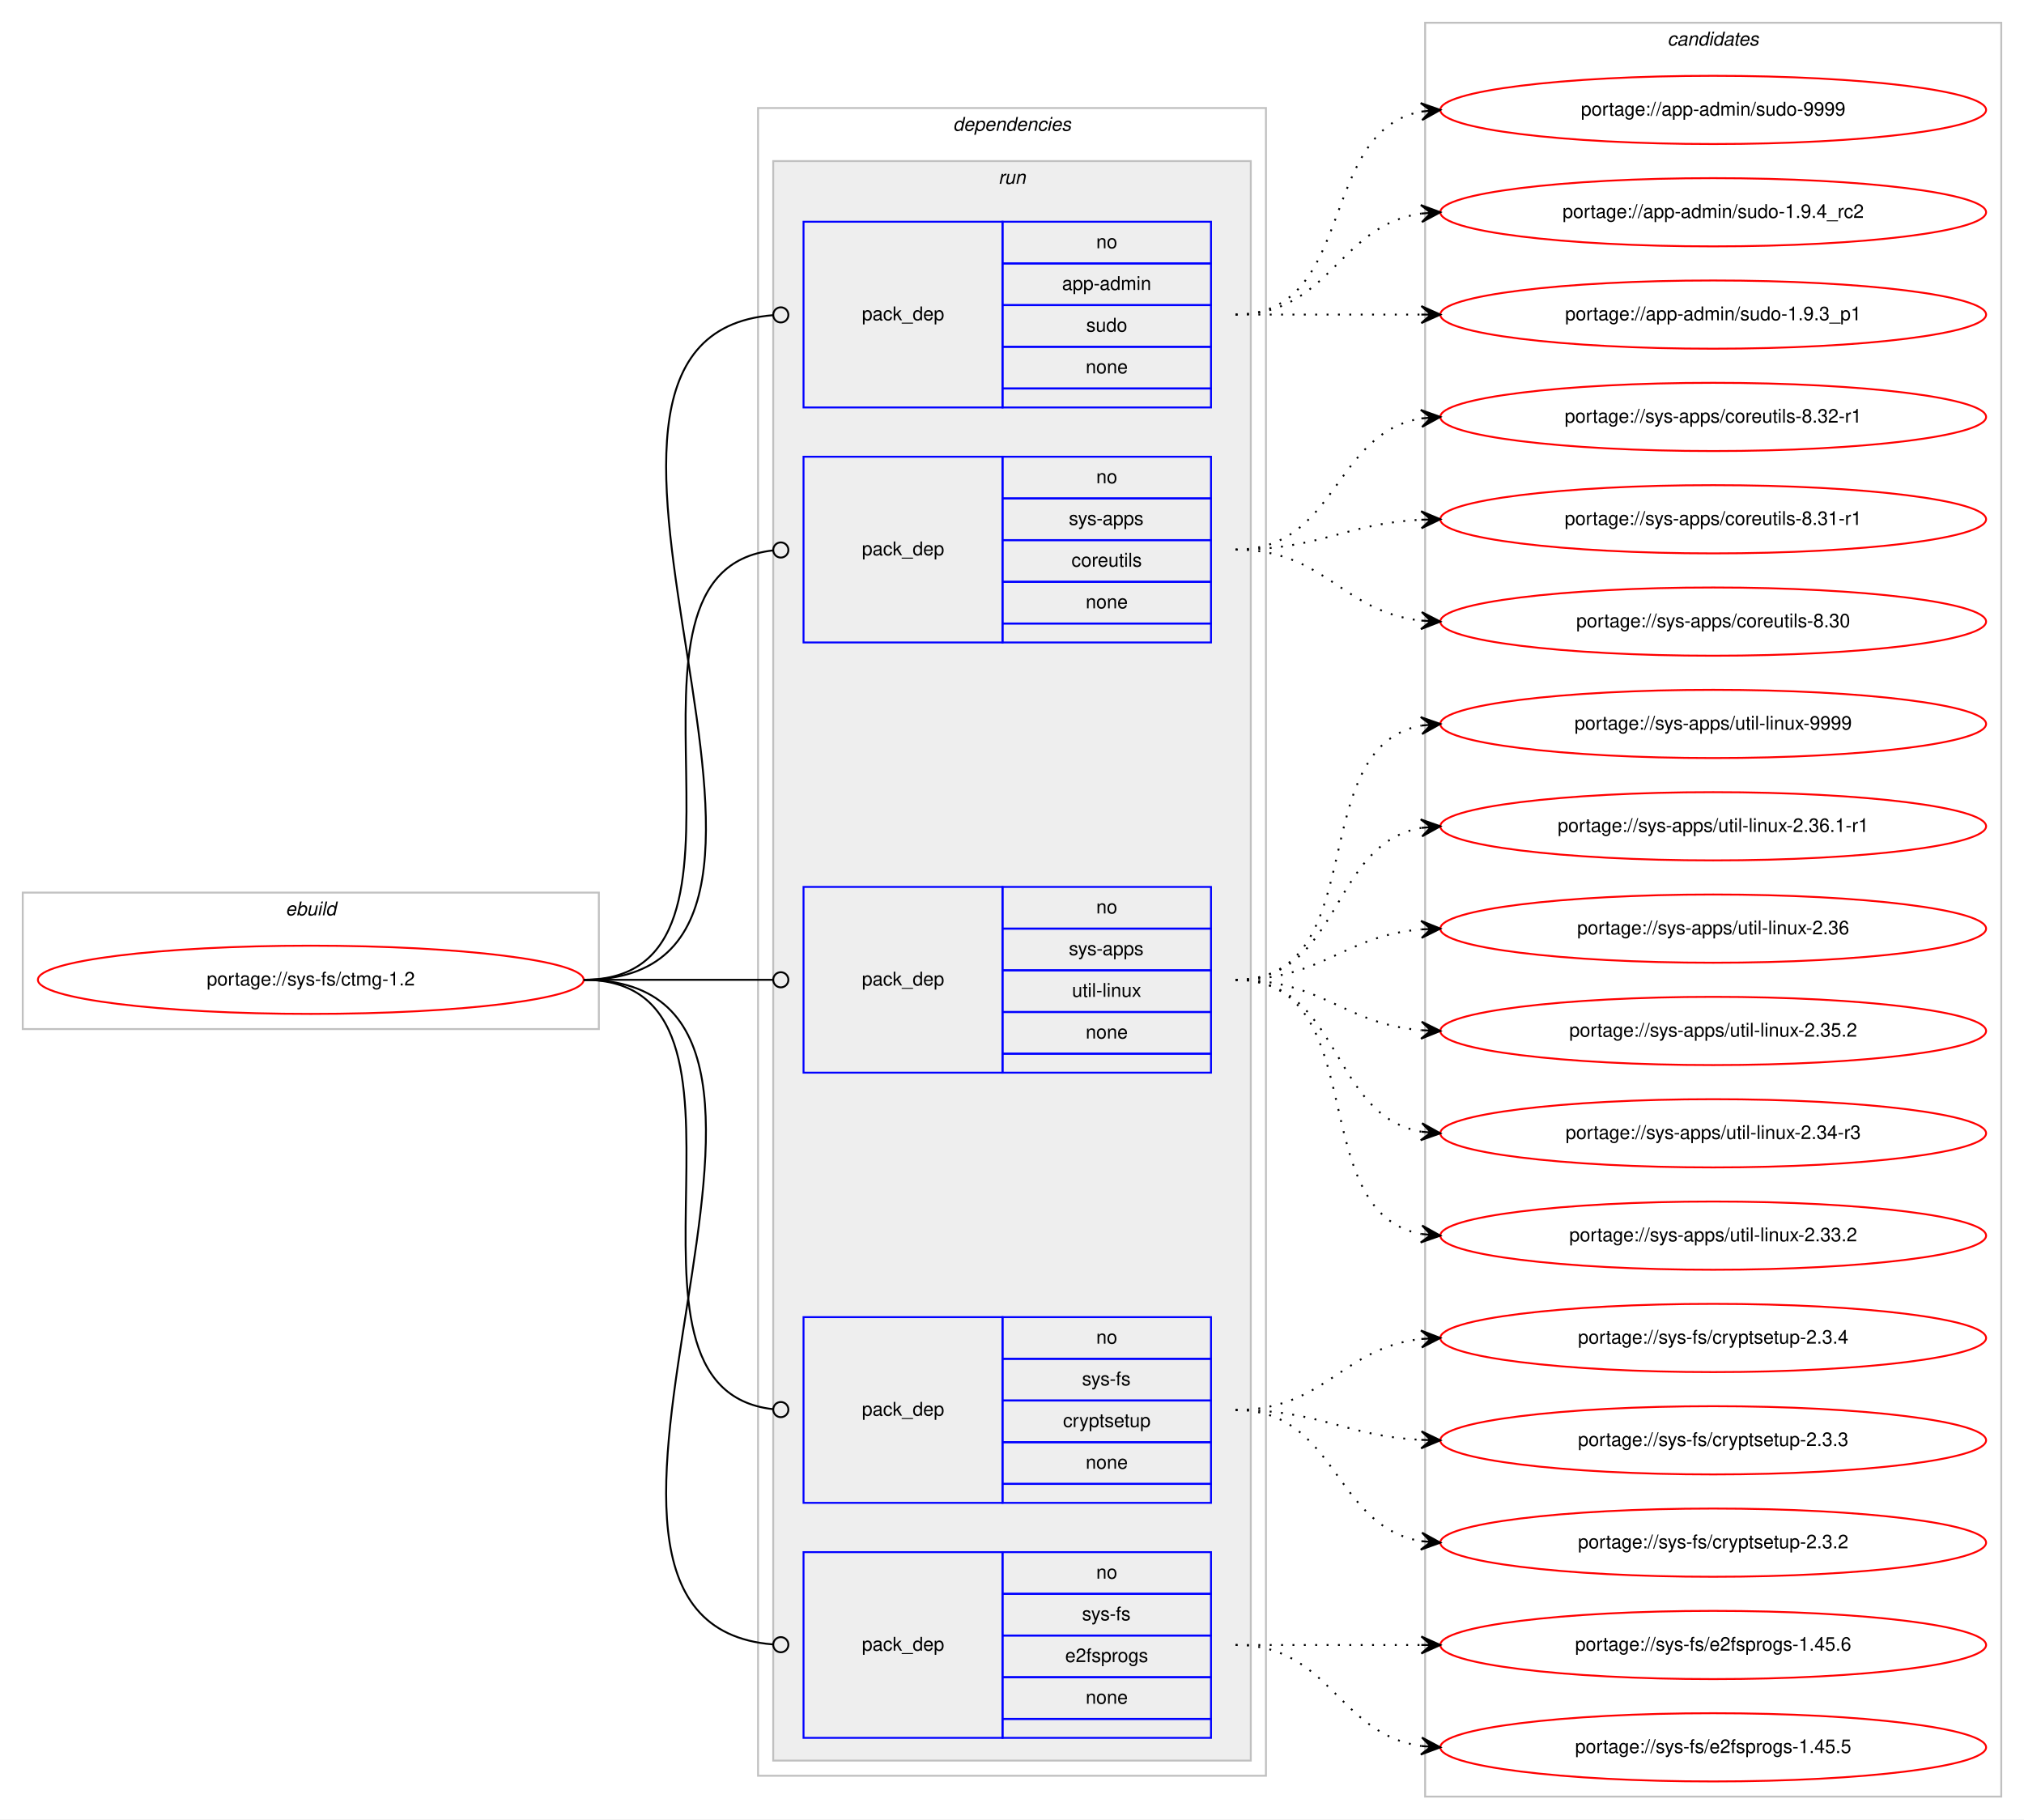
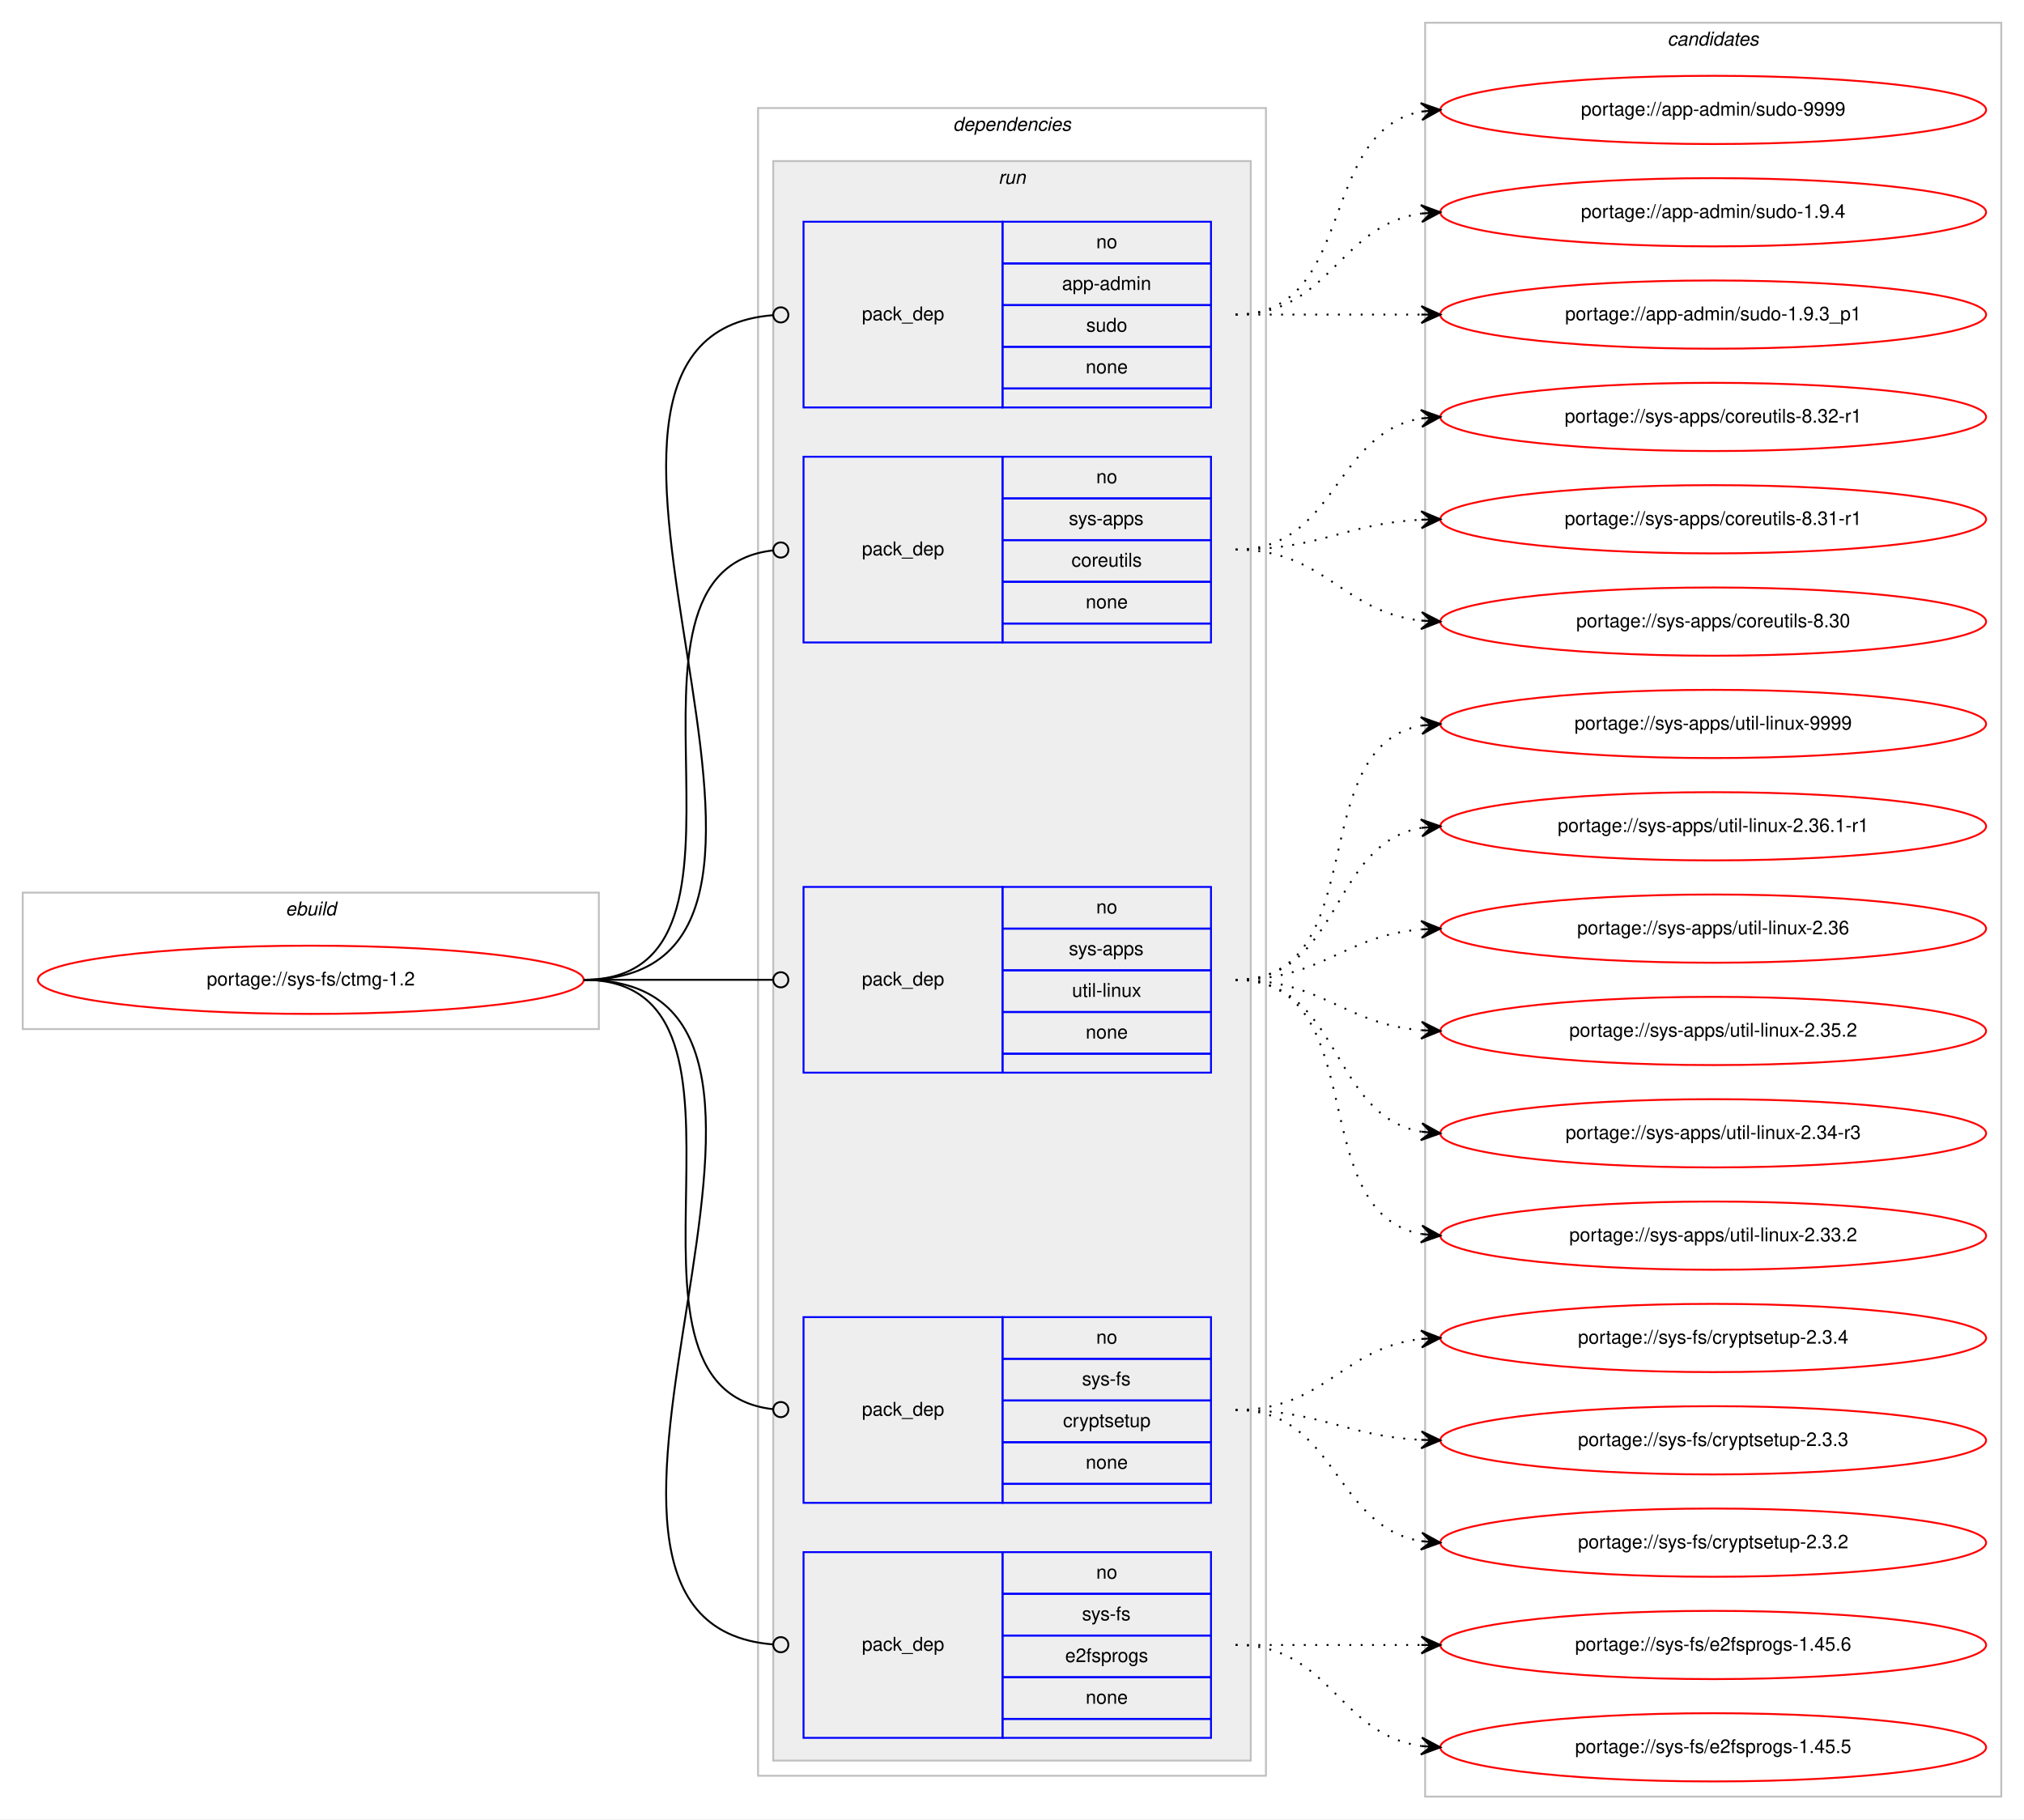
<svg xmlns="http://www.w3.org/2000/svg" xmlns:xlink="http://www.w3.org/1999/xlink" width="1068pt" height="960pt" viewBox="0.00 0.00 1068.00 960.00">
  <g id="graph0" class="graph" transform="scale(1 1) rotate(0) translate(4 956)">
    <polygon fill="#ffffff" stroke="transparent" points="-4,4 -4,-956 1064,-956 1064,4 -4,4" />
    <g id="clust1" class="cluster">
      <polygon fill="none" stroke="#c0c0c0" points="8,-413 8,-485 312,-485 312,-413 8,-413" />
      <text text-anchor="start" x="146.663" y="-473" font-family="Helvetica,sans-Serif" font-style="italic" font-size="10.00" fill="#000000">ebuild</text>
    </g>
    <g id="clust2" class="cluster">
      <polygon fill="none" stroke="#c0c0c0" points="396,-19 396,-899 664,-899 664,-19 396,-19" />
      <text text-anchor="start" x="498.875" y="-887" font-family="Helvetica,sans-Serif" font-style="italic" font-size="10.00" fill="#000000">dependencies</text>
    </g>
    <g id="clust5" class="cluster">
      <polygon fill="#eeeeee" stroke="#c0c0c0" points="404,-27 404,-871 656,-871 656,-27 404,-27" />
      <text text-anchor="start" x="522.777" y="-859" font-family="Helvetica,sans-Serif" font-style="italic" font-size="10.00" fill="#000000">run</text>
    </g>
    <g id="clust11" class="cluster">
      <polygon fill="none" stroke="#c0c0c0" points="748,-8 748,-944 1052,-944 1052,-8 748,-8" />
      <text text-anchor="start" x="875.824" y="-932" font-family="Helvetica,sans-Serif" font-style="italic" font-size="10.00" fill="#000000">candidates</text>
    </g>
    <g id="node1" class="node">
      <g id="a_node1">
        <a xlink:href="../sys-fs/ctmg-1.2.svg" xlink:title="portage://sys-fs/ctmg-1.2">
          <ellipse fill="none" stroke="#ff0000" cx="160" cy="-439" rx="144" ry="18" />
          <text text-anchor="middle" x="160" y="-436" font-family="Helvetica,sans-Serif" font-size="10.00" fill="#000000">portage://sys-fs/ctmg-1.2</text>
        </a>
      </g>
    </g>
    <g id="node2" class="node">
      <polygon fill="none" stroke="#0000ff" points="420,-741 420,-839 525,-839 525,-741 420,-741" />
      <text text-anchor="start" x="450.823" y="-787" font-family="Helvetica,sans-Serif" font-size="10.00" fill="#000000">pack_dep</text>
      <polygon fill="none" stroke="#0000ff" points="525,-817 525,-839 635,-839 635,-817 525,-817" />
      <text text-anchor="start" x="574.441" y="-825" font-family="Helvetica,sans-Serif" font-size="10.00" fill="#000000">no</text>
      <polygon fill="none" stroke="#0000ff" points="525,-795 525,-817 635,-817 635,-795 525,-795" />
      <text text-anchor="start" x="556.385" y="-803" font-family="Helvetica,sans-Serif" font-size="10.00" fill="#000000">app-admin</text>
      <polygon fill="none" stroke="#0000ff" points="525,-773 525,-795 635,-795 635,-773 525,-773" />
      <text text-anchor="start" x="569.162" y="-781" font-family="Helvetica,sans-Serif" font-size="10.00" fill="#000000">sudo</text>
      <polygon fill="none" stroke="#0000ff" points="525,-751 525,-773 635,-773 635,-751 525,-751" />
      <text text-anchor="start" x="568.882" y="-759" font-family="Helvetica,sans-Serif" font-size="10.00" fill="#000000">none</text>
      <polygon fill="none" stroke="#0000ff" points="525,-741 525,-751 635,-751 635,-741 525,-741" />
    </g>
    <g id="edge1" class="edge">
      <path fill="none" stroke="#000000" d="M304,-439C464.349,-439 256.344,-777.769 403.743,-789.678" />
      <ellipse fill="none" stroke="#000000" cx="408.003" cy="-789.844" rx="4" ry="4" />
    </g>
    <g id="node3" class="node">
      <polygon fill="none" stroke="#0000ff" points="420,-617 420,-715 525,-715 525,-617 420,-617" />
      <text text-anchor="start" x="450.823" y="-663" font-family="Helvetica,sans-Serif" font-size="10.00" fill="#000000">pack_dep</text>
      <polygon fill="none" stroke="#0000ff" points="525,-693 525,-715 635,-715 635,-693 525,-693" />
      <text text-anchor="start" x="574.441" y="-701" font-family="Helvetica,sans-Serif" font-size="10.00" fill="#000000">no</text>
      <polygon fill="none" stroke="#0000ff" points="525,-671 525,-693 635,-693 635,-671 525,-671" />
      <text text-anchor="start" x="559.997" y="-679" font-family="Helvetica,sans-Serif" font-size="10.00" fill="#000000">sys-apps</text>
      <polygon fill="none" stroke="#0000ff" points="525,-649 525,-671 635,-671 635,-649 525,-649" />
      <text text-anchor="start" x="561.389" y="-657" font-family="Helvetica,sans-Serif" font-size="10.00" fill="#000000">coreutils</text>
      <polygon fill="none" stroke="#0000ff" points="525,-627 525,-649 635,-649 635,-627 525,-627" />
      <text text-anchor="start" x="568.882" y="-635" font-family="Helvetica,sans-Serif" font-size="10.00" fill="#000000">none</text>
      <polygon fill="none" stroke="#0000ff" points="525,-617 525,-627 635,-627 635,-617 525,-617" />
    </g>
    <g id="edge2" class="edge">
      <path fill="none" stroke="#000000" d="M304,-439C412.889,-439 305.991,-654.619 403.922,-665.568" />
      <ellipse fill="none" stroke="#000000" cx="408.006" cy="-665.787" rx="4" ry="4" />
    </g>
    <g id="node4" class="node">
      <polygon fill="none" stroke="#0000ff" points="420,-390 420,-488 525,-488 525,-390 420,-390" />
      <text text-anchor="start" x="450.823" y="-436" font-family="Helvetica,sans-Serif" font-size="10.00" fill="#000000">pack_dep</text>
      <polygon fill="none" stroke="#0000ff" points="525,-466 525,-488 635,-488 635,-466 525,-466" />
      <text text-anchor="start" x="574.441" y="-474" font-family="Helvetica,sans-Serif" font-size="10.00" fill="#000000">no</text>
      <polygon fill="none" stroke="#0000ff" points="525,-444 525,-466 635,-466 635,-444 525,-444" />
      <text text-anchor="start" x="559.997" y="-452" font-family="Helvetica,sans-Serif" font-size="10.00" fill="#000000">sys-apps</text>
      <polygon fill="none" stroke="#0000ff" points="525,-422 525,-444 635,-444 635,-422 525,-422" />
      <text text-anchor="start" x="561.669" y="-430" font-family="Helvetica,sans-Serif" font-size="10.00" fill="#000000">util-linux</text>
      <polygon fill="none" stroke="#0000ff" points="525,-400 525,-422 635,-422 635,-400 525,-400" />
      <text text-anchor="start" x="568.882" y="-408" font-family="Helvetica,sans-Serif" font-size="10.00" fill="#000000">none</text>
      <polygon fill="none" stroke="#0000ff" points="525,-390 525,-400 635,-400 635,-390 525,-390" />
    </g>
    <g id="edge3" class="edge">
      <path fill="none" stroke="#000000" d="M304,-439C349.188,-439 362.47,-439 403.919,-439" />
      <ellipse fill="none" stroke="#000000" cx="408" cy="-439" rx="4" ry="4" />
    </g>
    <g id="node5" class="node">
      <polygon fill="none" stroke="#0000ff" points="420,-163 420,-261 525,-261 525,-163 420,-163" />
      <text text-anchor="start" x="450.823" y="-209" font-family="Helvetica,sans-Serif" font-size="10.00" fill="#000000">pack_dep</text>
      <polygon fill="none" stroke="#0000ff" points="525,-239 525,-261 635,-261 635,-239 525,-239" />
      <text text-anchor="start" x="574.441" y="-247" font-family="Helvetica,sans-Serif" font-size="10.00" fill="#000000">no</text>
      <polygon fill="none" stroke="#0000ff" points="525,-217 525,-239 635,-239 635,-217 525,-217" />
      <text text-anchor="start" x="566.946" y="-225" font-family="Helvetica,sans-Serif" font-size="10.00" fill="#000000">sys-fs</text>
      <polygon fill="none" stroke="#0000ff" points="525,-195 525,-217 635,-217 635,-195 525,-195" />
      <text text-anchor="start" x="556.938" y="-203" font-family="Helvetica,sans-Serif" font-size="10.00" fill="#000000">cryptsetup</text>
      <polygon fill="none" stroke="#0000ff" points="525,-173 525,-195 635,-195 635,-173 525,-173" />
      <text text-anchor="start" x="568.882" y="-181" font-family="Helvetica,sans-Serif" font-size="10.00" fill="#000000">none</text>
      <polygon fill="none" stroke="#0000ff" points="525,-163 525,-173 635,-173 635,-163 525,-163" />
    </g>
    <g id="edge4" class="edge">
      <path fill="none" stroke="#000000" d="M304,-439C412.889,-439 305.991,-223.381 403.922,-212.432" />
      <ellipse fill="none" stroke="#000000" cx="408.006" cy="-212.213" rx="4" ry="4" />
    </g>
    <g id="node6" class="node">
      <polygon fill="none" stroke="#0000ff" points="420,-39 420,-137 525,-137 525,-39 420,-39" />
      <text text-anchor="start" x="450.823" y="-85" font-family="Helvetica,sans-Serif" font-size="10.00" fill="#000000">pack_dep</text>
      <polygon fill="none" stroke="#0000ff" points="525,-115 525,-137 635,-137 635,-115 525,-115" />
      <text text-anchor="start" x="574.441" y="-123" font-family="Helvetica,sans-Serif" font-size="10.00" fill="#000000">no</text>
      <polygon fill="none" stroke="#0000ff" points="525,-93 525,-115 635,-115 635,-93 525,-93" />
      <text text-anchor="start" x="566.946" y="-101" font-family="Helvetica,sans-Serif" font-size="10.00" fill="#000000">sys-fs</text>
      <polygon fill="none" stroke="#0000ff" points="525,-71 525,-93 635,-93 635,-71 525,-71" />
      <text text-anchor="start" x="558.048" y="-79" font-family="Helvetica,sans-Serif" font-size="10.00" fill="#000000">e2fsprogs</text>
      <polygon fill="none" stroke="#0000ff" points="525,-49 525,-71 635,-71 635,-49 525,-49" />
      <text text-anchor="start" x="568.882" y="-57" font-family="Helvetica,sans-Serif" font-size="10.00" fill="#000000">none</text>
      <polygon fill="none" stroke="#0000ff" points="525,-39 525,-49 635,-49 635,-39 525,-39" />
    </g>
    <g id="edge5" class="edge">
      <path fill="none" stroke="#000000" d="M304,-439C464.349,-439 256.344,-100.231 403.743,-88.322" />
      <ellipse fill="none" stroke="#000000" cx="408.003" cy="-88.156" rx="4" ry="4" />
    </g>
    <g id="node7" class="node">
      <g id="a_node7">
        <a xlink:href="../app-admin/sudo-9999.svg" xlink:title="portage://app-admin/sudo-9999">
          <ellipse fill="none" stroke="#ff0000" cx="900" cy="-898" rx="144" ry="18" />
          <text text-anchor="middle" x="900" y="-895" font-family="Helvetica,sans-Serif" font-size="10.00" fill="#000000">portage://app-admin/sudo-9999</text>
        </a>
      </g>
    </g>
    <g id="edge6" class="edge">
      <path fill="none" stroke="#000000" stroke-dasharray="1,5" d="M648,-790C712.303,-790 690.78,-886.91 746.031,-897.131" />
      <polygon fill="#000000" stroke="#000000" points="756,-898 745.647,-901.614 751.019,-897.566 746.038,-897.131 746.038,-897.131 746.038,-897.131 751.019,-897.566 746.429,-892.648 756,-898 756,-898" />
    </g>
    <g id="node8" class="node">
      <g id="a_node8">
-         <a xlink:href="../app-admin/sudo-1.9.4_rc2.svg" xlink:title="portage://app-admin/sudo-1.9.4_rc2">
+         <a xlink:href="../app-admin/sudo-1.9.4.svg" xlink:title="portage://app-admin/sudo-1.9.4">
          <ellipse fill="none" stroke="#ff0000" cx="900" cy="-844" rx="144" ry="18" />
-           <text text-anchor="middle" x="900" y="-841" font-family="Helvetica,sans-Serif" font-size="10.00" fill="#000000">portage://app-admin/sudo-1.9.4_rc2</text>
+           <text text-anchor="middle" x="900" y="-841" font-family="Helvetica,sans-Serif" font-size="10.00" fill="#000000">portage://app-admin/sudo-1.9.4</text>
        </a>
      </g>
    </g>
    <g id="edge7" class="edge">
      <path fill="none" stroke="#000000" stroke-dasharray="1,5" d="M648,-790C698.102,-790 702.012,-837.066 745.979,-843.317" />
      <polygon fill="#000000" stroke="#000000" points="756,-844 745.717,-847.81 751.012,-843.66 746.023,-843.32 746.023,-843.32 746.023,-843.32 751.012,-843.66 746.329,-838.831 756,-844 756,-844" />
    </g>
    <g id="node9" class="node">
      <g id="a_node9">
        <a xlink:href="../app-admin/sudo-1.9.3_p1.svg" xlink:title="portage://app-admin/sudo-1.9.3_p1">
          <ellipse fill="none" stroke="#ff0000" cx="900" cy="-790" rx="144" ry="18" />
          <text text-anchor="middle" x="900" y="-787" font-family="Helvetica,sans-Serif" font-size="10.00" fill="#000000">portage://app-admin/sudo-1.9.3_p1</text>
        </a>
      </g>
    </g>
    <g id="edge8" class="edge">
      <path fill="none" stroke="#000000" stroke-dasharray="1,5" d="M648,-790C692.438,-790 706.02,-790 745.878,-790" />
      <polygon fill="#000000" stroke="#000000" points="756,-790 746,-794.5 751,-790 746,-790 746,-790 746,-790 751,-790 746,-785.5 756,-790 756,-790" />
    </g>
    <g id="node10" class="node">
      <g id="a_node10">
        <a xlink:href="../sys-apps/coreutils-8.32-r1.svg" xlink:title="portage://sys-apps/coreutils-8.32-r1">
          <ellipse fill="none" stroke="#ff0000" cx="900" cy="-736" rx="144" ry="18" />
          <text text-anchor="middle" x="900" y="-733" font-family="Helvetica,sans-Serif" font-size="10.00" fill="#000000">portage://sys-apps/coreutils-8.32-r1</text>
        </a>
      </g>
    </g>
    <g id="edge9" class="edge">
      <path fill="none" stroke="#000000" stroke-dasharray="1,5" d="M648,-666C701.625,-666 699.351,-727.523 745.989,-735.214" />
      <polygon fill="#000000" stroke="#000000" points="756,-736 745.678,-739.703 751.015,-735.609 746.031,-735.217 746.031,-735.217 746.031,-735.217 751.015,-735.609 746.383,-730.731 756,-736 756,-736" />
    </g>
    <g id="node11" class="node">
      <g id="a_node11">
        <a xlink:href="../sys-apps/coreutils-8.31-r1.svg" xlink:title="portage://sys-apps/coreutils-8.31-r1">
          <ellipse fill="none" stroke="#ff0000" cx="900" cy="-682" rx="144" ry="18" />
          <text text-anchor="middle" x="900" y="-679" font-family="Helvetica,sans-Serif" font-size="10.00" fill="#000000">portage://sys-apps/coreutils-8.31-r1</text>
        </a>
      </g>
    </g>
    <g id="edge10" class="edge">
      <path fill="none" stroke="#000000" stroke-dasharray="1,5" d="M648,-666C692.923,-666 705.643,-679.713 745.786,-681.749" />
      <polygon fill="#000000" stroke="#000000" points="756,-682 745.892,-686.253 751.001,-681.877 746.003,-681.754 746.003,-681.754 746.003,-681.754 751.001,-681.877 746.114,-677.255 756,-682 756,-682" />
    </g>
    <g id="node12" class="node">
      <g id="a_node12">
        <a xlink:href="../sys-apps/coreutils-8.30.svg" xlink:title="portage://sys-apps/coreutils-8.30">
          <ellipse fill="none" stroke="#ff0000" cx="900" cy="-628" rx="144" ry="18" />
          <text text-anchor="middle" x="900" y="-625" font-family="Helvetica,sans-Serif" font-size="10.00" fill="#000000">portage://sys-apps/coreutils-8.30</text>
        </a>
      </g>
    </g>
    <g id="edge11" class="edge">
      <path fill="none" stroke="#000000" stroke-dasharray="1,5" d="M648,-666C695.307,-666 704.019,-633.156 745.898,-628.537" />
      <polygon fill="#000000" stroke="#000000" points="756,-628 746.253,-633.025 751.007,-628.265 746.014,-628.531 746.014,-628.531 746.014,-628.531 751.007,-628.265 745.775,-624.037 756,-628 756,-628" />
    </g>
    <g id="node13" class="node">
      <g id="a_node13">
        <a xlink:href="../sys-apps/util-linux-9999.svg" xlink:title="portage://sys-apps/util-linux-9999">
          <ellipse fill="none" stroke="#ff0000" cx="900" cy="-574" rx="144" ry="18" />
          <text text-anchor="middle" x="900" y="-571" font-family="Helvetica,sans-Serif" font-size="10.00" fill="#000000">portage://sys-apps/util-linux-9999</text>
        </a>
      </g>
    </g>
    <g id="edge12" class="edge">
      <path fill="none" stroke="#000000" stroke-dasharray="1,5" d="M648,-439C721.236,-439 683.175,-561.64 745.977,-573.138" />
      <polygon fill="#000000" stroke="#000000" points="756,-574 745.651,-577.626 751.018,-573.572 746.037,-573.143 746.037,-573.143 746.037,-573.143 751.018,-573.572 746.423,-568.659 756,-574 756,-574" />
    </g>
    <g id="node14" class="node">
      <g id="a_node14">
        <a xlink:href="../sys-apps/util-linux-2.36.1-r1.svg" xlink:title="portage://sys-apps/util-linux-2.36.1-r1">
          <ellipse fill="none" stroke="#ff0000" cx="900" cy="-520" rx="144" ry="18" />
          <text text-anchor="middle" x="900" y="-517" font-family="Helvetica,sans-Serif" font-size="10.00" fill="#000000">portage://sys-apps/util-linux-2.36.1-r1</text>
        </a>
      </g>
    </g>
    <g id="edge13" class="edge">
      <path fill="none" stroke="#000000" stroke-dasharray="1,5" d="M648,-439C704.367,-439 697.189,-510.488 745.861,-519.145" />
      <polygon fill="#000000" stroke="#000000" points="756,-520 745.657,-523.644 751.018,-519.58 746.035,-519.16 746.035,-519.16 746.035,-519.16 751.018,-519.58 746.413,-514.676 756,-520 756,-520" />
    </g>
    <g id="node15" class="node">
      <g id="a_node15">
        <a xlink:href="../sys-apps/util-linux-2.36.svg" xlink:title="portage://sys-apps/util-linux-2.36">
          <ellipse fill="none" stroke="#ff0000" cx="900" cy="-466" rx="144" ry="18" />
          <text text-anchor="middle" x="900" y="-463" font-family="Helvetica,sans-Serif" font-size="10.00" fill="#000000">portage://sys-apps/util-linux-2.36</text>
        </a>
      </g>
    </g>
    <g id="edge14" class="edge">
      <path fill="none" stroke="#000000" stroke-dasharray="1,5" d="M648,-439C693.902,-439 705.004,-462.239 745.876,-465.597" />
      <polygon fill="#000000" stroke="#000000" points="756,-466 745.829,-470.099 751.004,-465.801 746.008,-465.603 746.008,-465.603 746.008,-465.603 751.004,-465.801 746.187,-461.106 756,-466 756,-466" />
    </g>
    <g id="node16" class="node">
      <g id="a_node16">
        <a xlink:href="../sys-apps/util-linux-2.35.2.svg" xlink:title="portage://sys-apps/util-linux-2.35.2">
          <ellipse fill="none" stroke="#ff0000" cx="900" cy="-412" rx="144" ry="18" />
          <text text-anchor="middle" x="900" y="-409" font-family="Helvetica,sans-Serif" font-size="10.00" fill="#000000">portage://sys-apps/util-linux-2.35.2</text>
        </a>
      </g>
    </g>
    <g id="edge15" class="edge">
      <path fill="none" stroke="#000000" stroke-dasharray="1,5" d="M648,-439C693.902,-439 705.004,-415.761 745.876,-412.403" />
      <polygon fill="#000000" stroke="#000000" points="756,-412 746.187,-416.894 751.004,-412.199 746.008,-412.397 746.008,-412.397 746.008,-412.397 751.004,-412.199 745.829,-407.901 756,-412 756,-412" />
    </g>
    <g id="node17" class="node">
      <g id="a_node17">
        <a xlink:href="../sys-apps/util-linux-2.34-r3.svg" xlink:title="portage://sys-apps/util-linux-2.34-r3">
          <ellipse fill="none" stroke="#ff0000" cx="900" cy="-358" rx="144" ry="18" />
          <text text-anchor="middle" x="900" y="-355" font-family="Helvetica,sans-Serif" font-size="10.00" fill="#000000">portage://sys-apps/util-linux-2.34-r3</text>
        </a>
      </g>
    </g>
    <g id="edge16" class="edge">
      <path fill="none" stroke="#000000" stroke-dasharray="1,5" d="M648,-439C704.367,-439 697.189,-367.512 745.861,-358.855" />
      <polygon fill="#000000" stroke="#000000" points="756,-358 746.413,-363.324 751.018,-358.42 746.035,-358.84 746.035,-358.84 746.035,-358.84 751.018,-358.42 745.657,-354.356 756,-358 756,-358" />
    </g>
    <g id="node18" class="node">
      <g id="a_node18">
        <a xlink:href="../sys-apps/util-linux-2.33.2.svg" xlink:title="portage://sys-apps/util-linux-2.33.2">
          <ellipse fill="none" stroke="#ff0000" cx="900" cy="-304" rx="144" ry="18" />
          <text text-anchor="middle" x="900" y="-301" font-family="Helvetica,sans-Serif" font-size="10.00" fill="#000000">portage://sys-apps/util-linux-2.33.2</text>
        </a>
      </g>
    </g>
    <g id="edge17" class="edge">
      <path fill="none" stroke="#000000" stroke-dasharray="1,5" d="M648,-439C721.236,-439 683.175,-316.36 745.977,-304.862" />
      <polygon fill="#000000" stroke="#000000" points="756,-304 746.423,-309.341 751.018,-304.428 746.037,-304.857 746.037,-304.857 746.037,-304.857 751.018,-304.428 745.651,-300.374 756,-304 756,-304" />
    </g>
    <g id="node19" class="node">
      <g id="a_node19">
        <a xlink:href="../sys-fs/cryptsetup-2.3.4.svg" xlink:title="portage://sys-fs/cryptsetup-2.3.4">
          <ellipse fill="none" stroke="#ff0000" cx="900" cy="-250" rx="144" ry="18" />
          <text text-anchor="middle" x="900" y="-247" font-family="Helvetica,sans-Serif" font-size="10.00" fill="#000000">portage://sys-fs/cryptsetup-2.3.4</text>
        </a>
      </g>
    </g>
    <g id="edge18" class="edge">
      <path fill="none" stroke="#000000" stroke-dasharray="1,5" d="M648,-212C695.307,-212 704.019,-244.844 745.898,-249.463" />
      <polygon fill="#000000" stroke="#000000" points="756,-250 745.775,-253.963 751.007,-249.734 746.014,-249.469 746.014,-249.469 746.014,-249.469 751.007,-249.734 746.253,-244.975 756,-250 756,-250" />
    </g>
    <g id="node20" class="node">
      <g id="a_node20">
        <a xlink:href="../sys-fs/cryptsetup-2.3.3.svg" xlink:title="portage://sys-fs/cryptsetup-2.3.3">
          <ellipse fill="none" stroke="#ff0000" cx="900" cy="-196" rx="144" ry="18" />
          <text text-anchor="middle" x="900" y="-193" font-family="Helvetica,sans-Serif" font-size="10.00" fill="#000000">portage://sys-fs/cryptsetup-2.3.3</text>
        </a>
      </g>
    </g>
    <g id="edge19" class="edge">
      <path fill="none" stroke="#000000" stroke-dasharray="1,5" d="M648,-212C692.923,-212 705.643,-198.287 745.786,-196.251" />
      <polygon fill="#000000" stroke="#000000" points="756,-196 746.114,-200.745 751.001,-196.123 746.003,-196.246 746.003,-196.246 746.003,-196.246 751.001,-196.123 745.892,-191.747 756,-196 756,-196" />
    </g>
    <g id="node21" class="node">
      <g id="a_node21">
        <a xlink:href="../sys-fs/cryptsetup-2.3.2.svg" xlink:title="portage://sys-fs/cryptsetup-2.3.2">
          <ellipse fill="none" stroke="#ff0000" cx="900" cy="-142" rx="144" ry="18" />
          <text text-anchor="middle" x="900" y="-139" font-family="Helvetica,sans-Serif" font-size="10.00" fill="#000000">portage://sys-fs/cryptsetup-2.3.2</text>
        </a>
      </g>
    </g>
    <g id="edge20" class="edge">
      <path fill="none" stroke="#000000" stroke-dasharray="1,5" d="M648,-212C701.625,-212 699.351,-150.477 745.989,-142.786" />
      <polygon fill="#000000" stroke="#000000" points="756,-142 746.383,-147.269 751.015,-142.392 746.031,-142.783 746.031,-142.783 746.031,-142.783 751.015,-142.392 745.678,-138.297 756,-142 756,-142" />
    </g>
    <g id="node22" class="node">
      <g id="a_node22">
        <a xlink:href="../sys-fs/e2fsprogs-1.45.6.svg" xlink:title="portage://sys-fs/e2fsprogs-1.45.6">
          <ellipse fill="none" stroke="#ff0000" cx="900" cy="-88" rx="144" ry="18" />
          <text text-anchor="middle" x="900" y="-85" font-family="Helvetica,sans-Serif" font-size="10.00" fill="#000000">portage://sys-fs/e2fsprogs-1.45.6</text>
        </a>
      </g>
    </g>
    <g id="edge21" class="edge">
      <path fill="none" stroke="#000000" stroke-dasharray="1,5" d="M648,-88C692.438,-88 706.02,-88 745.878,-88" />
      <polygon fill="#000000" stroke="#000000" points="756,-88 746,-92.5 751,-88 746,-88 746,-88 746,-88 751,-88 746,-83.5 756,-88 756,-88" />
    </g>
    <g id="node23" class="node">
      <g id="a_node23">
        <a xlink:href="../sys-fs/e2fsprogs-1.45.5.svg" xlink:title="portage://sys-fs/e2fsprogs-1.45.5">
          <ellipse fill="none" stroke="#ff0000" cx="900" cy="-34" rx="144" ry="18" />
          <text text-anchor="middle" x="900" y="-31" font-family="Helvetica,sans-Serif" font-size="10.00" fill="#000000">portage://sys-fs/e2fsprogs-1.45.5</text>
        </a>
      </g>
    </g>
    <g id="edge22" class="edge">
      <path fill="none" stroke="#000000" stroke-dasharray="1,5" d="M648,-88C698.102,-88 702.012,-40.934 745.979,-34.683" />
      <polygon fill="#000000" stroke="#000000" points="756,-34 746.329,-39.169 751.012,-34.34 746.023,-34.68 746.023,-34.68 746.023,-34.68 751.012,-34.34 745.717,-30.19 756,-34 756,-34" />
    </g>
  </g>
</svg>
